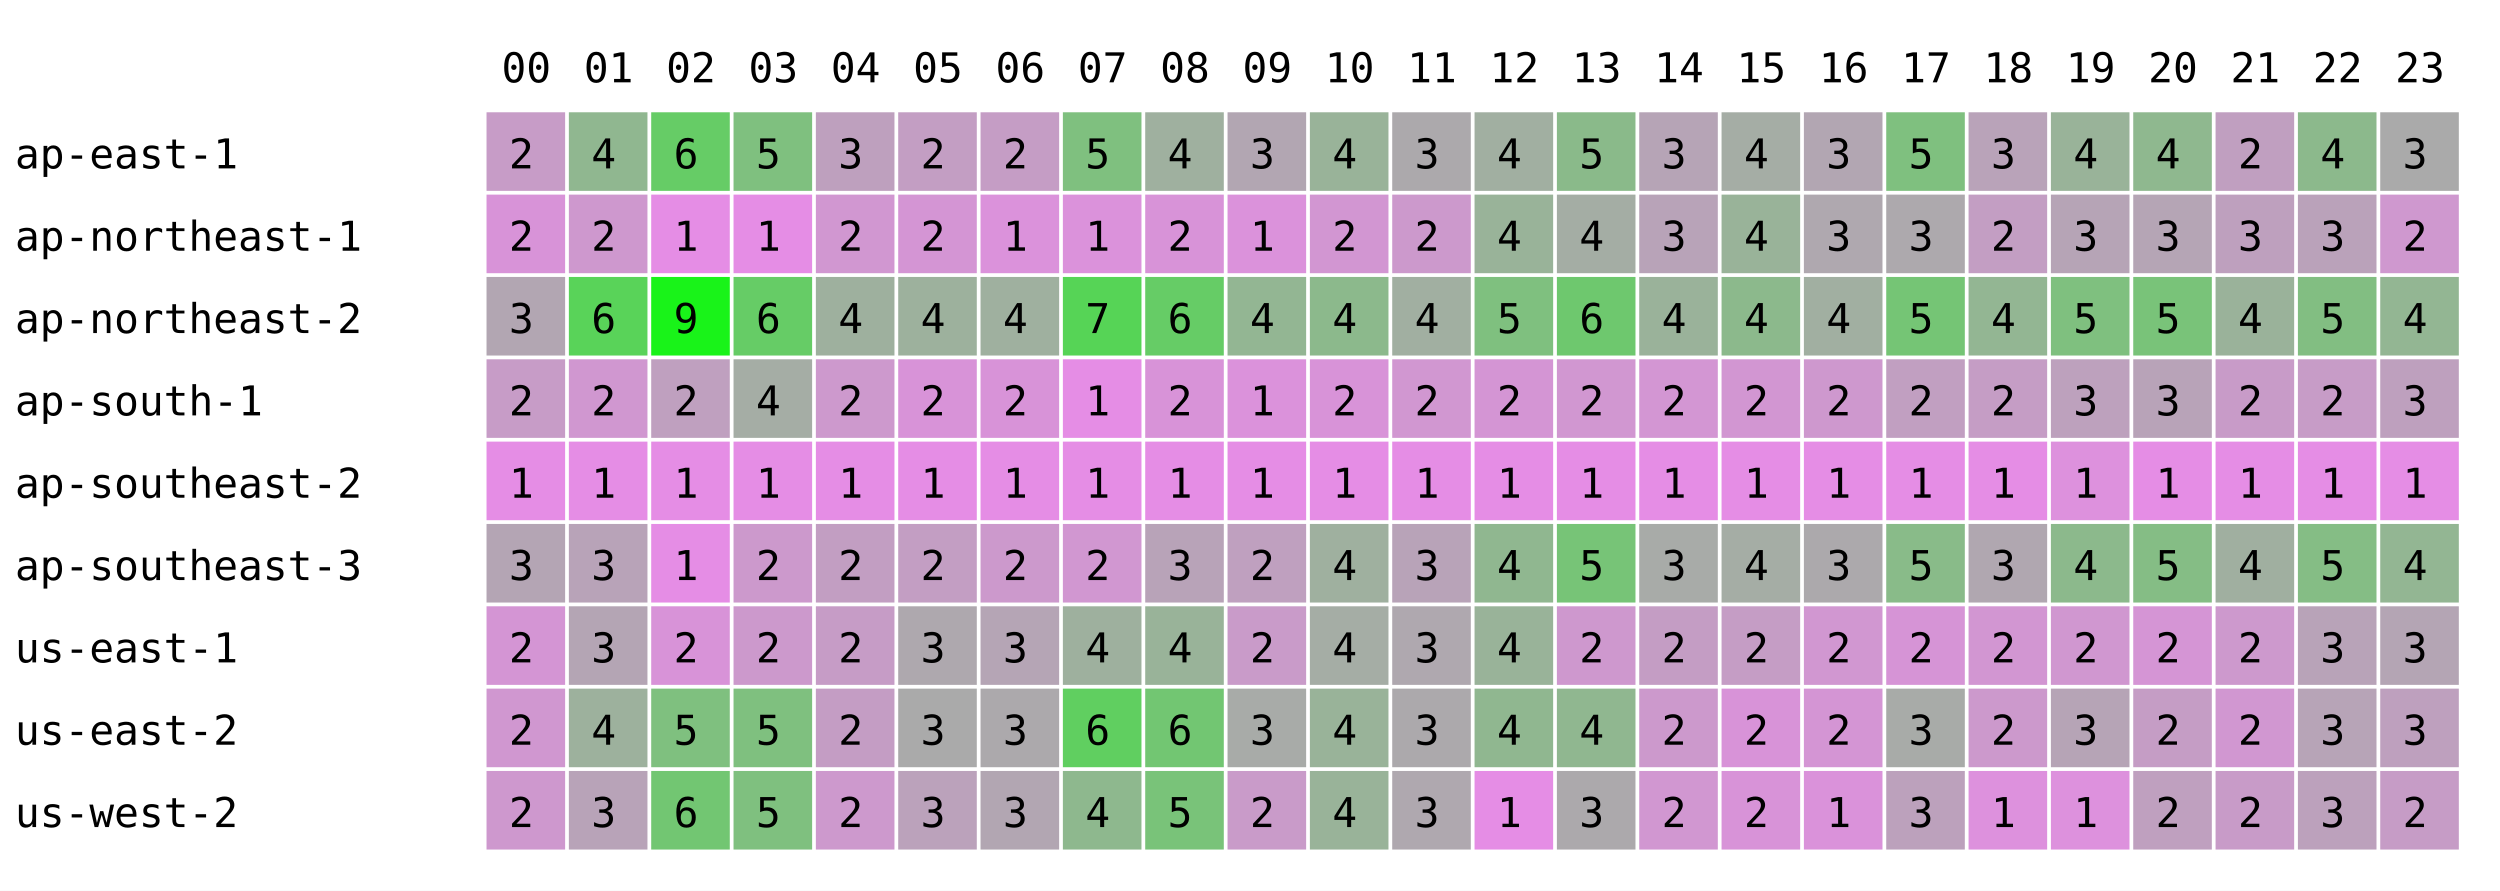
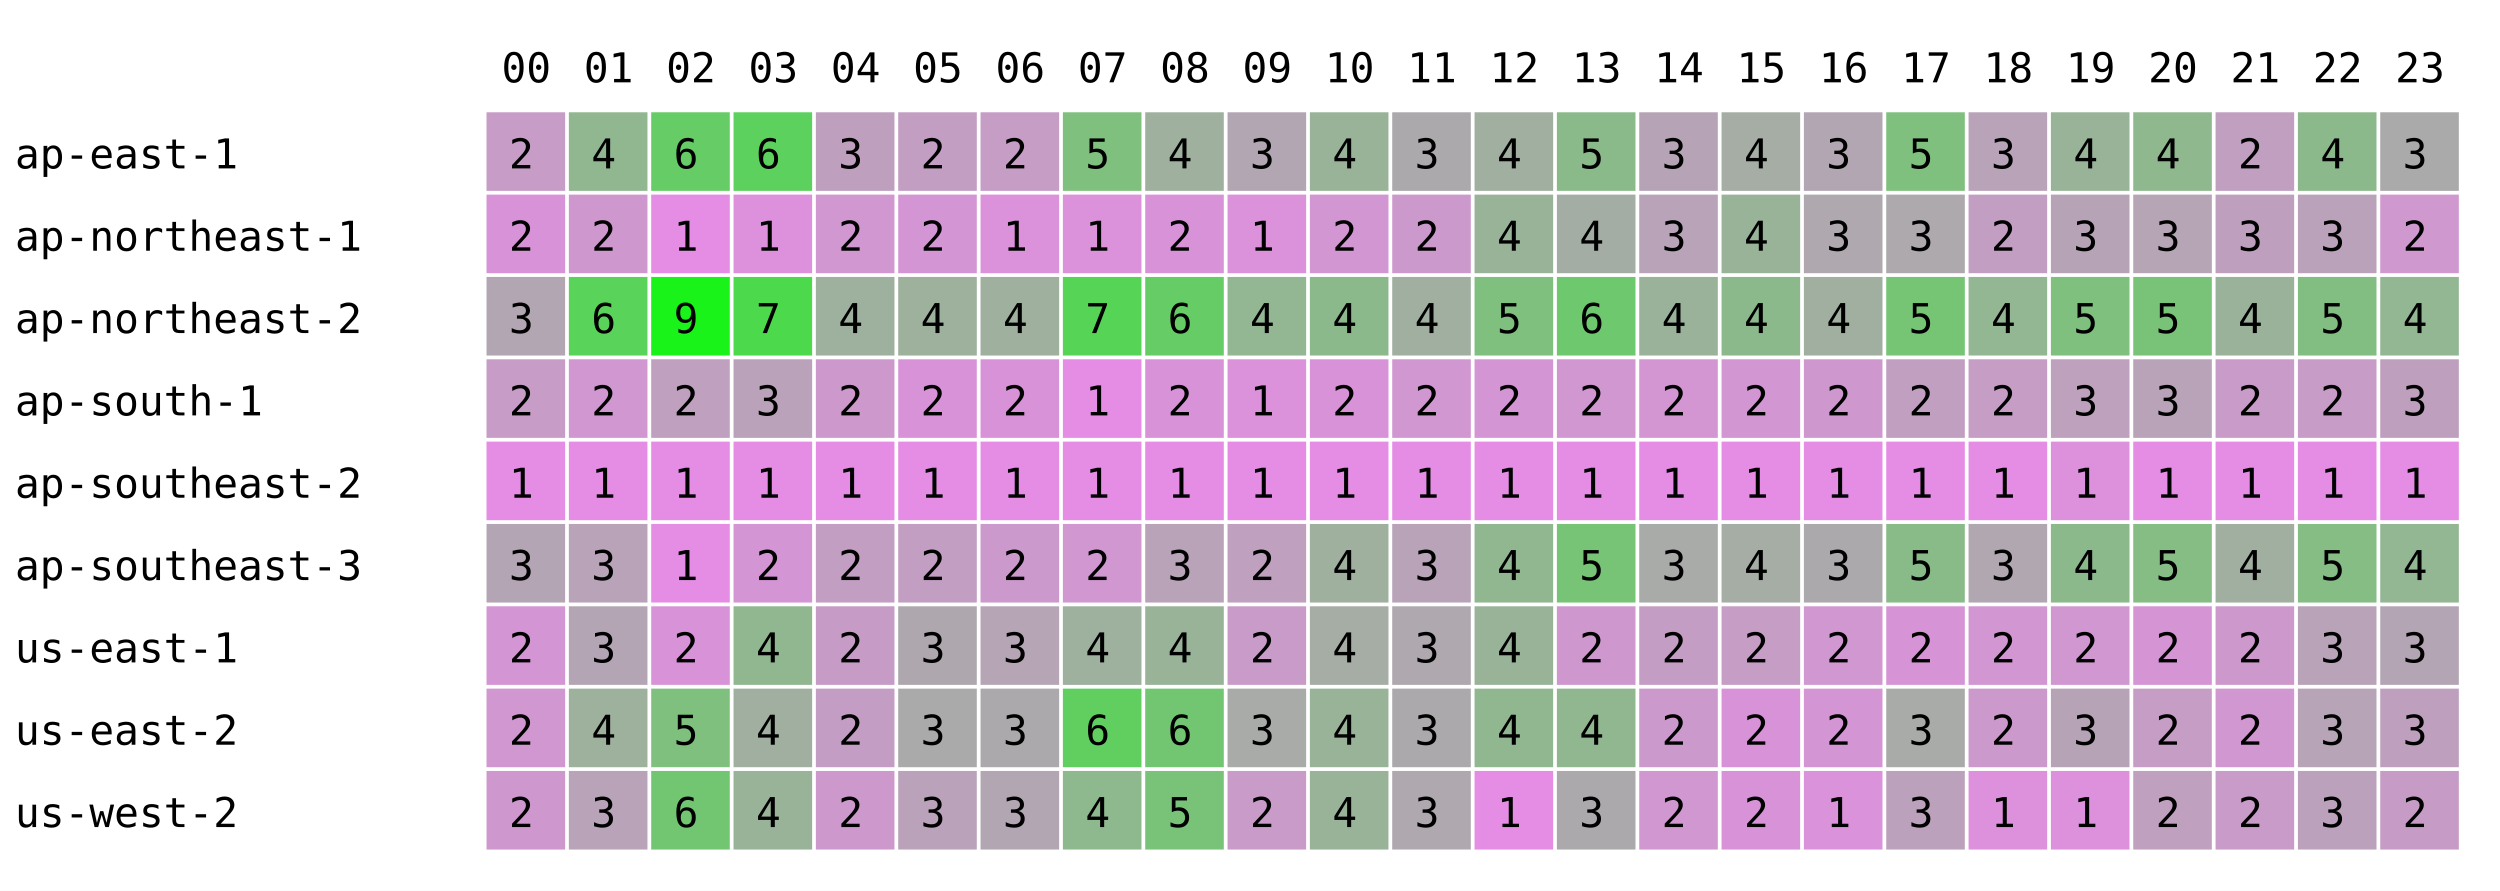
<svg xmlns="http://www.w3.org/2000/svg" width="668" height="238" font-family="monospace" font-size="11">
  <rect width="668" height="238" fill="white" />
  <text x="134" y="22">00</text>
  <text x="156" y="22">01</text>
  <text x="178" y="22">02</text>
  <text x="200" y="22">03</text>
  <text x="222" y="22">04</text>
  <text x="244" y="22">05</text>
  <text x="266" y="22">06</text>
  <text x="288" y="22">07</text>
  <text x="310" y="22">08</text>
  <text x="332" y="22">09</text>
  <text x="354" y="22">10</text>
  <text x="376" y="22">11</text>
  <text x="398" y="22">12</text>
  <text x="420" y="22">13</text>
  <text x="442" y="22">14</text>
  <text x="464" y="22">15</text>
  <text x="486" y="22">16</text>
  <text x="508" y="22">17</text>
  <text x="530" y="22">18</text>
  <text x="552" y="22">19</text>
  <text x="574" y="22">20</text>
  <text x="596" y="22">21</text>
  <text x="618" y="22">22</text>
  <text x="640" y="22">23</text>
  <text x="4" y="45">ap-east-1</text>
  <rect x="130" y="30" width="21" height="21" fill="rgb(199,156,199)" />
  <text x="136" y="45">2</text>
  <rect x="152" y="30" width="21" height="21" fill="rgb(144,183,144)" />
  <text x="158" y="45">4</text>
  <rect x="174" y="30" width="21" height="21" fill="rgb(102,204,102)" />
  <text x="180" y="45">6</text>
-   <rect x="196" y="30" width="21" height="21" fill="rgb(127,192,127)" />
-   <text x="202" y="45">5</text>
+   <rect x="196" y="30" width="21" height="21" fill="rgb(93,209,93)" />
+   <text x="202" y="45">6</text>
  <rect x="218" y="30" width="21" height="21" fill="rgb(190,160,190)" />
  <text x="224" y="45">3</text>
  <rect x="240" y="30" width="21" height="21" fill="rgb(195,158,195)" />
  <text x="246" y="45">2</text>
  <rect x="262" y="30" width="21" height="21" fill="rgb(197,157,197)" />
  <text x="268" y="45">2</text>
  <rect x="284" y="30" width="21" height="21" fill="rgb(127,192,127)" />
  <text x="290" y="45">5</text>
  <rect x="306" y="30" width="21" height="21" fill="rgb(159,176,159)" />
  <text x="312" y="45">4</text>
  <rect x="328" y="30" width="21" height="21" fill="rgb(178,166,178)" />
  <text x="334" y="45">3</text>
  <rect x="350" y="30" width="21" height="21" fill="rgb(153,179,153)" />
  <text x="356" y="45">4</text>
  <rect x="372" y="30" width="21" height="21" fill="rgb(172,169,172)" />
  <text x="378" y="45">3</text>
  <rect x="394" y="30" width="21" height="21" fill="rgb(161,175,161)" />
  <text x="400" y="45">4</text>
  <rect x="416" y="30" width="21" height="21" fill="rgb(138,186,138)" />
  <text x="422" y="45">5</text>
  <rect x="438" y="30" width="21" height="21" fill="rgb(182,164,182)" />
  <text x="444" y="45">3</text>
  <rect x="460" y="30" width="21" height="21" fill="rgb(165,173,165)" />
  <text x="466" y="45">4</text>
  <rect x="482" y="30" width="21" height="21" fill="rgb(178,166,178)" />
  <text x="488" y="45">3</text>
  <rect x="504" y="30" width="21" height="21" fill="rgb(127,192,127)" />
  <text x="510" y="45">5</text>
  <rect x="526" y="30" width="21" height="21" fill="rgb(185,163,185)" />
  <text x="532" y="45">3</text>
  <rect x="548" y="30" width="21" height="21" fill="rgb(153,179,153)" />
  <text x="554" y="45">4</text>
  <rect x="570" y="30" width="21" height="21" fill="rgb(143,184,143)" />
  <text x="576" y="45">4</text>
  <rect x="592" y="30" width="21" height="21" fill="rgb(192,159,192)" />
  <text x="598" y="45">2</text>
  <rect x="614" y="30" width="21" height="21" fill="rgb(140,185,140)" />
  <text x="620" y="45">4</text>
  <rect x="636" y="30" width="21" height="21" fill="rgb(170,170,170)" />
  <text x="642" y="45">3</text>
  <text x="4" y="67">ap-northeast-1</text>
  <rect x="130" y="52" width="21" height="21" fill="rgb(216,147,216)" />
  <text x="136" y="67">2</text>
  <rect x="152" y="52" width="21" height="21" fill="rgb(206,152,206)" />
  <text x="158" y="67">2</text>
  <rect x="174" y="52" width="21" height="21" fill="rgb(229,141,229)" />
  <text x="180" y="67">1</text>
-   <rect x="196" y="52" width="21" height="21" fill="rgb(229,141,229)" />
+   <rect x="196" y="52" width="21" height="21" fill="rgb(221,145,221)" />
  <text x="202" y="67">1</text>
  <rect x="218" y="52" width="21" height="21" fill="rgb(209,151,209)" />
  <text x="224" y="67">2</text>
  <rect x="240" y="52" width="21" height="21" fill="rgb(212,149,212)" />
  <text x="246" y="67">2</text>
  <rect x="262" y="52" width="21" height="21" fill="rgb(219,146,219)" />
  <text x="268" y="67">1</text>
  <rect x="284" y="52" width="21" height="21" fill="rgb(219,146,219)" />
  <text x="290" y="67">1</text>
  <rect x="306" y="52" width="21" height="21" fill="rgb(216,147,216)" />
  <text x="312" y="67">2</text>
  <rect x="328" y="52" width="21" height="21" fill="rgb(219,146,219)" />
  <text x="334" y="67">1</text>
  <rect x="350" y="52" width="21" height="21" fill="rgb(210,150,210)" />
  <text x="356" y="67">2</text>
  <rect x="372" y="52" width="21" height="21" fill="rgb(204,153,204)" />
  <text x="378" y="67">2</text>
  <rect x="394" y="52" width="21" height="21" fill="rgb(153,179,153)" />
  <text x="400" y="67">4</text>
  <rect x="416" y="52" width="21" height="21" fill="rgb(164,173,164)" />
  <text x="422" y="67">4</text>
  <rect x="438" y="52" width="21" height="21" fill="rgb(184,163,184)" />
  <text x="444" y="67">3</text>
  <rect x="460" y="52" width="21" height="21" fill="rgb(153,179,153)" />
  <text x="466" y="67">4</text>
  <rect x="482" y="52" width="21" height="21" fill="rgb(175,168,175)" />
  <text x="488" y="67">3</text>
  <rect x="504" y="52" width="21" height="21" fill="rgb(173,169,173)" />
  <text x="510" y="67">3</text>
  <rect x="526" y="52" width="21" height="21" fill="rgb(195,158,195)" />
  <text x="532" y="67">2</text>
  <rect x="548" y="52" width="21" height="21" fill="rgb(182,164,182)" />
  <text x="554" y="67">3</text>
  <rect x="570" y="52" width="21" height="21" fill="rgb(181,165,181)" />
  <text x="576" y="67">3</text>
  <rect x="592" y="52" width="21" height="21" fill="rgb(190,160,190)" />
  <text x="598" y="67">3</text>
  <rect x="614" y="52" width="21" height="21" fill="rgb(186,162,186)" />
  <text x="620" y="67">3</text>
  <rect x="636" y="52" width="21" height="21" fill="rgb(207,152,207)" />
  <text x="642" y="67">2</text>
  <text x="4" y="89">ap-northeast-2</text>
  <rect x="130" y="74" width="21" height="21" fill="rgb(178,166,178)" />
  <text x="136" y="89">3</text>
  <rect x="152" y="74" width="21" height="21" fill="rgb(89,211,89)" />
  <text x="158" y="89">6</text>
  <rect x="174" y="74" width="21" height="21" fill="rgb(25,243,25)" />
  <text x="180" y="89">9</text>
-   <rect x="196" y="74" width="21" height="21" fill="rgb(102,204,102)" />
-   <text x="202" y="89">6</text>
+   <rect x="196" y="74" width="21" height="21" fill="rgb(76,217,76)" />
+   <text x="202" y="89">7</text>
  <rect x="218" y="74" width="21" height="21" fill="rgb(158,176,158)" />
  <text x="224" y="89">4</text>
  <rect x="240" y="74" width="21" height="21" fill="rgb(157,177,157)" />
  <text x="246" y="89">4</text>
  <rect x="262" y="74" width="21" height="21" fill="rgb(159,176,159)" />
  <text x="268" y="89">4</text>
  <rect x="284" y="74" width="21" height="21" fill="rgb(86,212,86)" />
  <text x="290" y="89">7</text>
  <rect x="306" y="74" width="21" height="21" fill="rgb(102,204,102)" />
  <text x="312" y="89">6</text>
  <rect x="328" y="74" width="21" height="21" fill="rgb(147,182,147)" />
  <text x="334" y="89">4</text>
  <rect x="350" y="74" width="21" height="21" fill="rgb(140,185,140)" />
  <text x="356" y="89">4</text>
  <rect x="372" y="74" width="21" height="21" fill="rgb(161,175,161)" />
  <text x="378" y="89">4</text>
  <rect x="394" y="74" width="21" height="21" fill="rgb(127,192,127)" />
  <text x="400" y="89">5</text>
  <rect x="416" y="74" width="21" height="21" fill="rgb(110,200,110)" />
  <text x="422" y="89">6</text>
  <rect x="438" y="74" width="21" height="21" fill="rgb(154,178,154)" />
  <text x="444" y="89">4</text>
  <rect x="460" y="74" width="21" height="21" fill="rgb(140,185,140)" />
  <text x="466" y="89">4</text>
  <rect x="482" y="74" width="21" height="21" fill="rgb(161,175,161)" />
  <text x="488" y="89">4</text>
  <rect x="504" y="74" width="21" height="21" fill="rgb(117,197,117)" />
  <text x="510" y="89">5</text>
  <rect x="526" y="74" width="21" height="21" fill="rgb(147,182,147)" />
  <text x="532" y="89">4</text>
  <rect x="548" y="74" width="21" height="21" fill="rgb(127,192,127)" />
  <text x="554" y="89">5</text>
  <rect x="570" y="74" width="21" height="21" fill="rgb(121,195,121)" />
  <text x="576" y="89">5</text>
  <rect x="592" y="74" width="21" height="21" fill="rgb(154,178,154)" />
  <text x="598" y="89">4</text>
  <rect x="614" y="74" width="21" height="21" fill="rgb(130,190,130)" />
  <text x="620" y="89">5</text>
  <rect x="636" y="74" width="21" height="21" fill="rgb(147,182,147)" />
  <text x="642" y="89">4</text>
  <text x="4" y="111">ap-south-1</text>
  <rect x="130" y="96" width="21" height="21" fill="rgb(199,156,199)" />
  <text x="136" y="111">2</text>
  <rect x="152" y="96" width="21" height="21" fill="rgb(208,151,208)" />
  <text x="158" y="111">2</text>
  <rect x="174" y="96" width="21" height="21" fill="rgb(191,160,191)" />
  <text x="180" y="111">2</text>
-   <rect x="196" y="96" width="21" height="21" fill="rgb(165,173,165)" />
-   <text x="202" y="111">4</text>
+   <rect x="196" y="96" width="21" height="21" fill="rgb(187,162,187)" />
+   <text x="202" y="111">3</text>
  <rect x="218" y="96" width="21" height="21" fill="rgb(205,153,205)" />
  <text x="224" y="111">2</text>
  <rect x="240" y="96" width="21" height="21" fill="rgb(216,147,216)" />
  <text x="246" y="111">2</text>
  <rect x="262" y="96" width="21" height="21" fill="rgb(216,147,216)" />
  <text x="268" y="111">2</text>
  <rect x="284" y="96" width="21" height="21" fill="rgb(229,141,229)" />
  <text x="290" y="111">1</text>
  <rect x="306" y="96" width="21" height="21" fill="rgb(216,147,216)" />
  <text x="312" y="111">2</text>
  <rect x="328" y="96" width="21" height="21" fill="rgb(219,146,219)" />
  <text x="334" y="111">1</text>
  <rect x="350" y="96" width="21" height="21" fill="rgb(216,147,216)" />
  <text x="356" y="111">2</text>
  <rect x="372" y="96" width="21" height="21" fill="rgb(209,151,209)" />
  <text x="378" y="111">2</text>
  <rect x="394" y="96" width="21" height="21" fill="rgb(212,149,212)" />
  <text x="400" y="111">2</text>
  <rect x="416" y="96" width="21" height="21" fill="rgb(209,151,209)" />
  <text x="422" y="111">2</text>
  <rect x="438" y="96" width="21" height="21" fill="rgb(211,150,211)" />
  <text x="444" y="111">2</text>
  <rect x="460" y="96" width="21" height="21" fill="rgb(210,150,210)" />
  <text x="466" y="111">2</text>
  <rect x="482" y="96" width="21" height="21" fill="rgb(206,152,206)" />
  <text x="488" y="111">2</text>
  <rect x="504" y="96" width="21" height="21" fill="rgb(193,159,193)" />
  <text x="510" y="111">2</text>
  <rect x="526" y="96" width="21" height="21" fill="rgb(197,157,197)" />
  <text x="532" y="111">2</text>
  <rect x="548" y="96" width="21" height="21" fill="rgb(189,161,189)" />
  <text x="554" y="111">3</text>
  <rect x="570" y="96" width="21" height="21" fill="rgb(184,163,184)" />
  <text x="576" y="111">3</text>
  <rect x="592" y="96" width="21" height="21" fill="rgb(200,155,200)" />
  <text x="598" y="111">2</text>
  <rect x="614" y="96" width="21" height="21" fill="rgb(199,156,199)" />
  <text x="620" y="111">2</text>
  <rect x="636" y="96" width="21" height="21" fill="rgb(190,160,190)" />
  <text x="642" y="111">3</text>
  <text x="4" y="133">ap-southeast-2</text>
  <rect x="130" y="118" width="21" height="21" fill="rgb(229,141,229)" />
  <text x="136" y="133">1</text>
  <rect x="152" y="118" width="21" height="21" fill="rgb(229,141,229)" />
  <text x="158" y="133">1</text>
  <rect x="174" y="118" width="21" height="21" fill="rgb(229,141,229)" />
  <text x="180" y="133">1</text>
  <rect x="196" y="118" width="21" height="21" fill="rgb(229,141,229)" />
  <text x="202" y="133">1</text>
  <rect x="218" y="118" width="21" height="21" fill="rgb(229,141,229)" />
  <text x="224" y="133">1</text>
  <rect x="240" y="118" width="21" height="21" fill="rgb(229,141,229)" />
  <text x="246" y="133">1</text>
  <rect x="262" y="118" width="21" height="21" fill="rgb(229,141,229)" />
  <text x="268" y="133">1</text>
  <rect x="284" y="118" width="21" height="21" fill="rgb(229,141,229)" />
  <text x="290" y="133">1</text>
  <rect x="306" y="118" width="21" height="21" fill="rgb(229,141,229)" />
  <text x="312" y="133">1</text>
  <rect x="328" y="118" width="21" height="21" fill="rgb(229,141,229)" />
  <text x="334" y="133">1</text>
  <rect x="350" y="118" width="21" height="21" fill="rgb(229,141,229)" />
  <text x="356" y="133">1</text>
  <rect x="372" y="118" width="21" height="21" fill="rgb(229,141,229)" />
  <text x="378" y="133">1</text>
  <rect x="394" y="118" width="21" height="21" fill="rgb(229,141,229)" />
  <text x="400" y="133">1</text>
  <rect x="416" y="118" width="21" height="21" fill="rgb(229,141,229)" />
  <text x="422" y="133">1</text>
  <rect x="438" y="118" width="21" height="21" fill="rgb(229,141,229)" />
  <text x="444" y="133">1</text>
  <rect x="460" y="118" width="21" height="21" fill="rgb(229,141,229)" />
  <text x="466" y="133">1</text>
  <rect x="482" y="118" width="21" height="21" fill="rgb(229,141,229)" />
  <text x="488" y="133">1</text>
  <rect x="504" y="118" width="21" height="21" fill="rgb(229,141,229)" />
  <text x="510" y="133">1</text>
  <rect x="526" y="118" width="21" height="21" fill="rgb(229,141,229)" />
  <text x="532" y="133">1</text>
  <rect x="548" y="118" width="21" height="21" fill="rgb(221,145,221)" />
  <text x="554" y="133">1</text>
  <rect x="570" y="118" width="21" height="21" fill="rgb(229,141,229)" />
  <text x="576" y="133">1</text>
  <rect x="592" y="118" width="21" height="21" fill="rgb(229,141,229)" />
  <text x="598" y="133">1</text>
  <rect x="614" y="118" width="21" height="21" fill="rgb(229,141,229)" />
  <text x="620" y="133">1</text>
  <rect x="636" y="118" width="21" height="21" fill="rgb(229,141,229)" />
  <text x="642" y="133">1</text>
  <text x="4" y="155">ap-southeast-3</text>
  <rect x="130" y="140" width="21" height="21" fill="rgb(180,165,180)" />
  <text x="136" y="155">3</text>
  <rect x="152" y="140" width="21" height="21" fill="rgb(184,163,184)" />
  <text x="158" y="155">3</text>
  <rect x="174" y="140" width="21" height="21" fill="rgb(229,141,229)" />
  <text x="180" y="155">1</text>
-   <rect x="196" y="140" width="21" height="21" fill="rgb(204,153,204)" />
+   <rect x="196" y="140" width="21" height="21" fill="rgb(212,149,212)" />
  <text x="202" y="155">2</text>
  <rect x="218" y="140" width="21" height="21" fill="rgb(194,158,194)" />
  <text x="224" y="155">2</text>
  <rect x="240" y="140" width="21" height="21" fill="rgb(195,158,195)" />
  <text x="246" y="155">2</text>
  <rect x="262" y="140" width="21" height="21" fill="rgb(204,153,204)" />
  <text x="268" y="155">2</text>
  <rect x="284" y="140" width="21" height="21" fill="rgb(209,151,209)" />
  <text x="290" y="155">2</text>
  <rect x="306" y="140" width="21" height="21" fill="rgb(184,163,184)" />
  <text x="312" y="155">3</text>
  <rect x="328" y="140" width="21" height="21" fill="rgb(191,160,191)" />
  <text x="334" y="155">2</text>
  <rect x="350" y="140" width="21" height="21" fill="rgb(159,176,159)" />
  <text x="356" y="155">4</text>
  <rect x="372" y="140" width="21" height="21" fill="rgb(184,163,184)" />
  <text x="378" y="155">3</text>
  <rect x="394" y="140" width="21" height="21" fill="rgb(144,183,144)" />
  <text x="400" y="155">4</text>
  <rect x="416" y="140" width="21" height="21" fill="rgb(119,196,119)" />
  <text x="422" y="155">5</text>
  <rect x="438" y="140" width="21" height="21" fill="rgb(168,171,168)" />
  <text x="444" y="155">3</text>
  <rect x="460" y="140" width="21" height="21" fill="rgb(165,173,165)" />
  <text x="466" y="155">4</text>
  <rect x="482" y="140" width="21" height="21" fill="rgb(172,169,172)" />
  <text x="488" y="155">3</text>
  <rect x="504" y="140" width="21" height="21" fill="rgb(137,187,137)" />
  <text x="510" y="155">5</text>
  <rect x="526" y="140" width="21" height="21" fill="rgb(176,167,176)" />
  <text x="532" y="155">3</text>
  <rect x="548" y="140" width="21" height="21" fill="rgb(140,185,140)" />
  <text x="554" y="155">4</text>
  <rect x="570" y="140" width="21" height="21" fill="rgb(133,189,133)" />
  <text x="576" y="155">5</text>
  <rect x="592" y="140" width="21" height="21" fill="rgb(160,175,160)" />
  <text x="598" y="155">4</text>
  <rect x="614" y="140" width="21" height="21" fill="rgb(133,189,133)" />
  <text x="620" y="155">5</text>
  <rect x="636" y="140" width="21" height="21" fill="rgb(147,182,147)" />
  <text x="642" y="155">4</text>
  <text x="4" y="177">us-east-1</text>
  <rect x="130" y="162" width="21" height="21" fill="rgb(212,149,212)" />
  <text x="136" y="177">2</text>
  <rect x="152" y="162" width="21" height="21" fill="rgb(180,165,180)" />
  <text x="158" y="177">3</text>
  <rect x="174" y="162" width="21" height="21" fill="rgb(216,147,216)" />
  <text x="180" y="177">2</text>
-   <rect x="196" y="162" width="21" height="21" fill="rgb(204,153,204)" />
-   <text x="202" y="177">2</text>
+   <rect x="196" y="162" width="21" height="21" fill="rgb(144,183,144)" />
+   <text x="202" y="177">4</text>
  <rect x="218" y="162" width="21" height="21" fill="rgb(198,156,198)" />
  <text x="224" y="177">2</text>
  <rect x="240" y="162" width="21" height="21" fill="rgb(174,168,174)" />
  <text x="246" y="177">3</text>
  <rect x="262" y="162" width="21" height="21" fill="rgb(181,165,181)" />
  <text x="268" y="177">3</text>
  <rect x="284" y="162" width="21" height="21" fill="rgb(158,176,158)" />
  <text x="290" y="177">4</text>
  <rect x="306" y="162" width="21" height="21" fill="rgb(153,179,153)" />
  <text x="312" y="177">4</text>
  <rect x="328" y="162" width="21" height="21" fill="rgb(201,155,201)" />
  <text x="334" y="177">2</text>
  <rect x="350" y="162" width="21" height="21" fill="rgb(165,173,165)" />
  <text x="356" y="177">4</text>
  <rect x="372" y="162" width="21" height="21" fill="rgb(175,168,175)" />
  <text x="378" y="177">3</text>
  <rect x="394" y="162" width="21" height="21" fill="rgb(153,179,153)" />
  <text x="400" y="177">4</text>
  <rect x="416" y="162" width="21" height="21" fill="rgb(206,152,206)" />
  <text x="422" y="177">2</text>
  <rect x="438" y="162" width="21" height="21" fill="rgb(196,157,196)" />
  <text x="444" y="177">2</text>
  <rect x="460" y="162" width="21" height="21" fill="rgb(197,157,197)" />
  <text x="466" y="177">2</text>
  <rect x="482" y="162" width="21" height="21" fill="rgb(209,151,209)" />
  <text x="488" y="177">2</text>
  <rect x="504" y="162" width="21" height="21" fill="rgb(214,148,214)" />
  <text x="510" y="177">2</text>
  <rect x="526" y="162" width="21" height="21" fill="rgb(210,150,210)" />
  <text x="532" y="177">2</text>
  <rect x="548" y="162" width="21" height="21" fill="rgb(208,151,208)" />
  <text x="554" y="177">2</text>
  <rect x="570" y="162" width="21" height="21" fill="rgb(213,149,213)" />
  <text x="576" y="177">2</text>
  <rect x="592" y="162" width="21" height="21" fill="rgb(205,153,205)" />
  <text x="598" y="177">2</text>
  <rect x="614" y="162" width="21" height="21" fill="rgb(184,163,184)" />
  <text x="620" y="177">3</text>
  <rect x="636" y="162" width="21" height="21" fill="rgb(180,165,180)" />
  <text x="642" y="177">3</text>
  <text x="4" y="199">us-east-2</text>
  <rect x="130" y="184" width="21" height="21" fill="rgb(208,151,208)" />
  <text x="136" y="199">2</text>
  <rect x="152" y="184" width="21" height="21" fill="rgb(157,177,157)" />
  <text x="158" y="199">4</text>
  <rect x="174" y="184" width="21" height="21" fill="rgb(127,192,127)" />
  <text x="180" y="199">5</text>
-   <rect x="196" y="184" width="21" height="21" fill="rgb(127,192,127)" />
-   <text x="202" y="199">5</text>
+   <rect x="196" y="184" width="21" height="21" fill="rgb(161,175,161)" />
+   <text x="202" y="199">4</text>
  <rect x="218" y="184" width="21" height="21" fill="rgb(196,157,196)" />
  <text x="224" y="199">2</text>
  <rect x="240" y="184" width="21" height="21" fill="rgb(170,170,170)" />
  <text x="246" y="199">3</text>
  <rect x="262" y="184" width="21" height="21" fill="rgb(172,169,172)" />
  <text x="268" y="199">3</text>
  <rect x="284" y="184" width="21" height="21" fill="rgb(96,207,96)" />
  <text x="290" y="199">6</text>
  <rect x="306" y="184" width="21" height="21" fill="rgb(114,198,114)" />
  <text x="312" y="199">6</text>
  <rect x="328" y="184" width="21" height="21" fill="rgb(168,171,168)" />
  <text x="334" y="199">3</text>
  <rect x="350" y="184" width="21" height="21" fill="rgb(153,179,153)" />
  <text x="356" y="199">4</text>
  <rect x="372" y="184" width="21" height="21" fill="rgb(172,169,172)" />
  <text x="378" y="199">3</text>
  <rect x="394" y="184" width="21" height="21" fill="rgb(144,183,144)" />
  <text x="400" y="199">4</text>
  <rect x="416" y="184" width="21" height="21" fill="rgb(144,183,144)" />
  <text x="422" y="199">4</text>
  <rect x="438" y="184" width="21" height="21" fill="rgb(204,153,204)" />
  <text x="444" y="199">2</text>
  <rect x="460" y="184" width="21" height="21" fill="rgb(216,147,216)" />
  <text x="466" y="199">2</text>
  <rect x="482" y="184" width="21" height="21" fill="rgb(212,149,212)" />
  <text x="488" y="199">2</text>
  <rect x="504" y="184" width="21" height="21" fill="rgb(168,171,168)" />
  <text x="510" y="199">3</text>
  <rect x="526" y="184" width="21" height="21" fill="rgb(204,153,204)" />
  <text x="532" y="199">2</text>
  <rect x="548" y="184" width="21" height="21" fill="rgb(182,164,182)" />
  <text x="554" y="199">3</text>
  <rect x="570" y="184" width="21" height="21" fill="rgb(197,157,197)" />
  <text x="576" y="199">2</text>
  <rect x="592" y="184" width="21" height="21" fill="rgb(209,151,209)" />
  <text x="598" y="199">2</text>
  <rect x="614" y="184" width="21" height="21" fill="rgb(183,164,183)" />
  <text x="620" y="199">3</text>
  <rect x="636" y="184" width="21" height="21" fill="rgb(190,160,190)" />
  <text x="642" y="199">3</text>
  <text x="4" y="221">us-west-2</text>
  <rect x="130" y="206" width="21" height="21" fill="rgb(206,152,206)" />
  <text x="136" y="221">2</text>
  <rect x="152" y="206" width="21" height="21" fill="rgb(184,163,184)" />
  <text x="158" y="221">3</text>
  <rect x="174" y="206" width="21" height="21" fill="rgb(114,198,114)" />
  <text x="180" y="221">6</text>
-   <rect x="196" y="206" width="21" height="21" fill="rgb(127,192,127)" />
-   <text x="202" y="221">5</text>
+   <rect x="196" y="206" width="21" height="21" fill="rgb(153,179,153)" />
+   <text x="202" y="221">4</text>
  <rect x="218" y="206" width="21" height="21" fill="rgb(205,153,205)" />
  <text x="224" y="221">2</text>
  <rect x="240" y="206" width="21" height="21" fill="rgb(187,162,187)" />
  <text x="246" y="221">3</text>
  <rect x="262" y="206" width="21" height="21" fill="rgb(178,166,178)" />
  <text x="268" y="221">3</text>
  <rect x="284" y="206" width="21" height="21" fill="rgb(142,184,142)" />
  <text x="290" y="221">4</text>
  <rect x="306" y="206" width="21" height="21" fill="rgb(121,195,121)" />
  <text x="312" y="221">5</text>
  <rect x="328" y="206" width="21" height="21" fill="rgb(201,155,201)" />
  <text x="334" y="221">2</text>
  <rect x="350" y="206" width="21" height="21" fill="rgb(153,179,153)" />
  <text x="356" y="221">4</text>
  <rect x="372" y="206" width="21" height="21" fill="rgb(175,168,175)" />
  <text x="378" y="221">3</text>
  <rect x="394" y="206" width="21" height="21" fill="rgb(229,141,229)" />
  <text x="400" y="221">1</text>
  <rect x="416" y="206" width="21" height="21" fill="rgb(172,169,172)" />
  <text x="422" y="221">3</text>
  <rect x="438" y="206" width="21" height="21" fill="rgb(209,151,209)" />
  <text x="444" y="221">2</text>
  <rect x="460" y="206" width="21" height="21" fill="rgb(216,147,216)" />
  <text x="466" y="221">2</text>
  <rect x="482" y="206" width="21" height="21" fill="rgb(218,146,218)" />
  <text x="488" y="221">1</text>
  <rect x="504" y="206" width="21" height="21" fill="rgb(188,161,188)" />
  <text x="510" y="221">3</text>
  <rect x="526" y="206" width="21" height="21" fill="rgb(221,145,221)" />
  <text x="532" y="221">1</text>
  <rect x="548" y="206" width="21" height="21" fill="rgb(221,145,221)" />
  <text x="554" y="221">1</text>
  <rect x="570" y="206" width="21" height="21" fill="rgb(191,160,191)" />
  <text x="576" y="221">2</text>
  <rect x="592" y="206" width="21" height="21" fill="rgb(200,155,200)" />
  <text x="598" y="221">2</text>
  <rect x="614" y="206" width="21" height="21" fill="rgb(188,161,188)" />
  <text x="620" y="221">3</text>
  <rect x="636" y="206" width="21" height="21" fill="rgb(198,156,198)" />
  <text x="642" y="221">2</text>
</svg>
